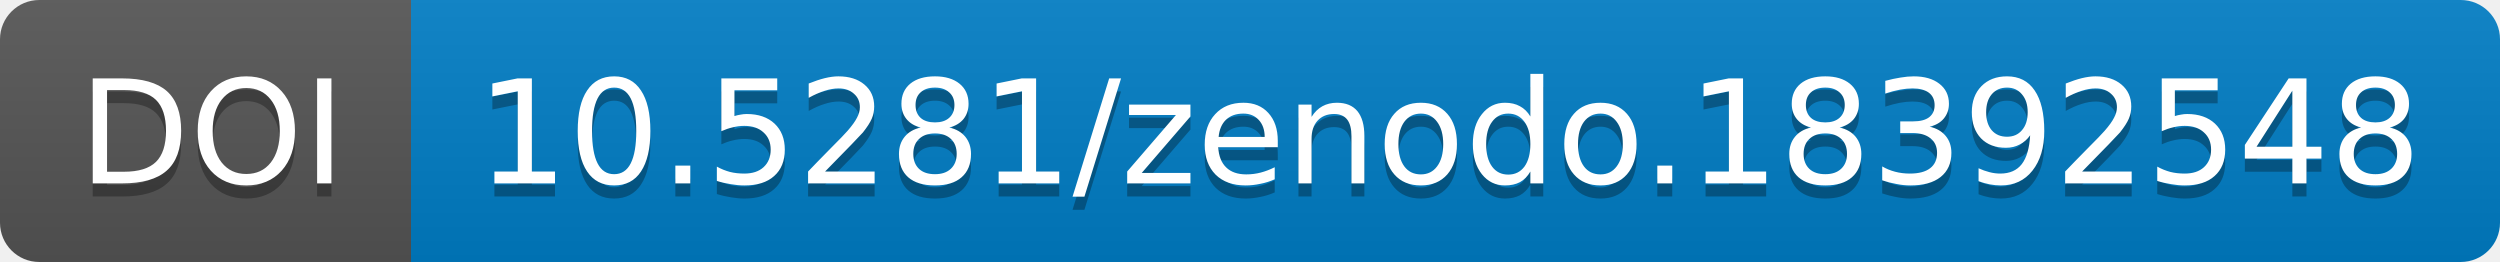
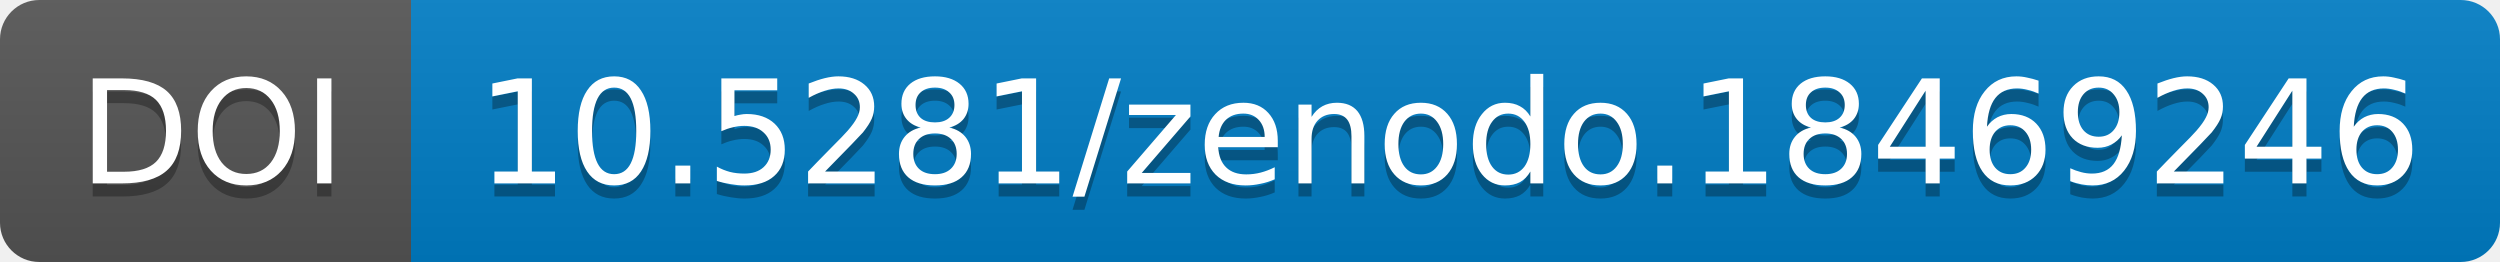
<svg xmlns="http://www.w3.org/2000/svg" width="190.844" height="20">
  <linearGradient id="b" x2="0" y2="100%">
    <stop offset="0" stop-color="#bbb" stop-opacity=".1" />
    <stop offset="1" stop-opacity=".1" />
  </linearGradient>
  <mask id="a" width="190.844" height="20">
    <rect width="190.844" height="20" rx="3" fill="#fff" />
  </mask>
  <g mask="url(#a)">
    <path fill="#555" d="M0 0h31.375v20H0z" />
    <path fill="#007ec6" d="M31.375 0h159.469v20H31.375z" />
    <path fill="url(#b)" d="M0 0h190.844v20H0z" />
  </g>
  <g fill="#fff" text-anchor="middle" font-family="DejaVu Sans,         Verdana,Geneva,sans-serif" font-size="11">
    <text x="16.188" y="15" fill="#010101" fill-opacity=".3">
                DOI
            </text>
    <text x="16.188" y="14">
                DOI
            </text>
    <text x="110.609" y="15" fill="#010101" fill-opacity=".3">
-                 10.5281/zenodo.18392548
+                 10.5281/zenodo.18469246
            </text>
    <text x="110.609" y="14">
-                 10.5281/zenodo.18392548
+                 10.5281/zenodo.18469246
            </text>
  </g>
</svg>
